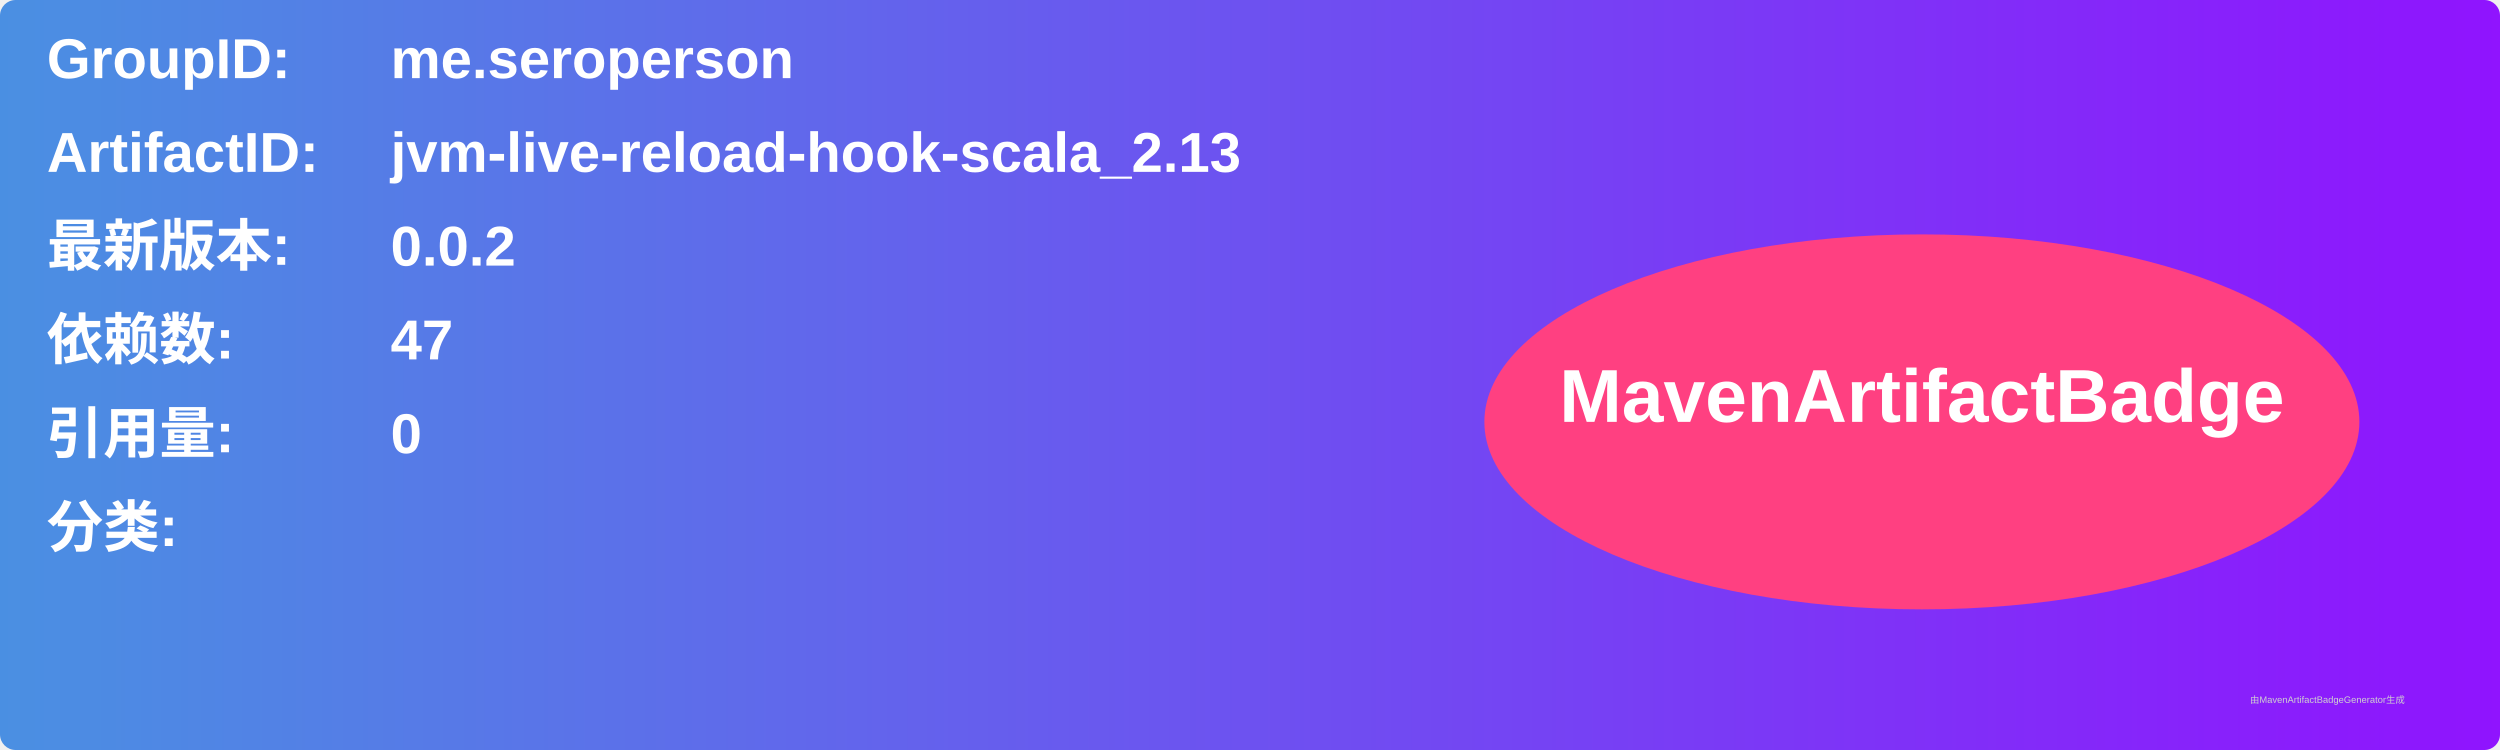
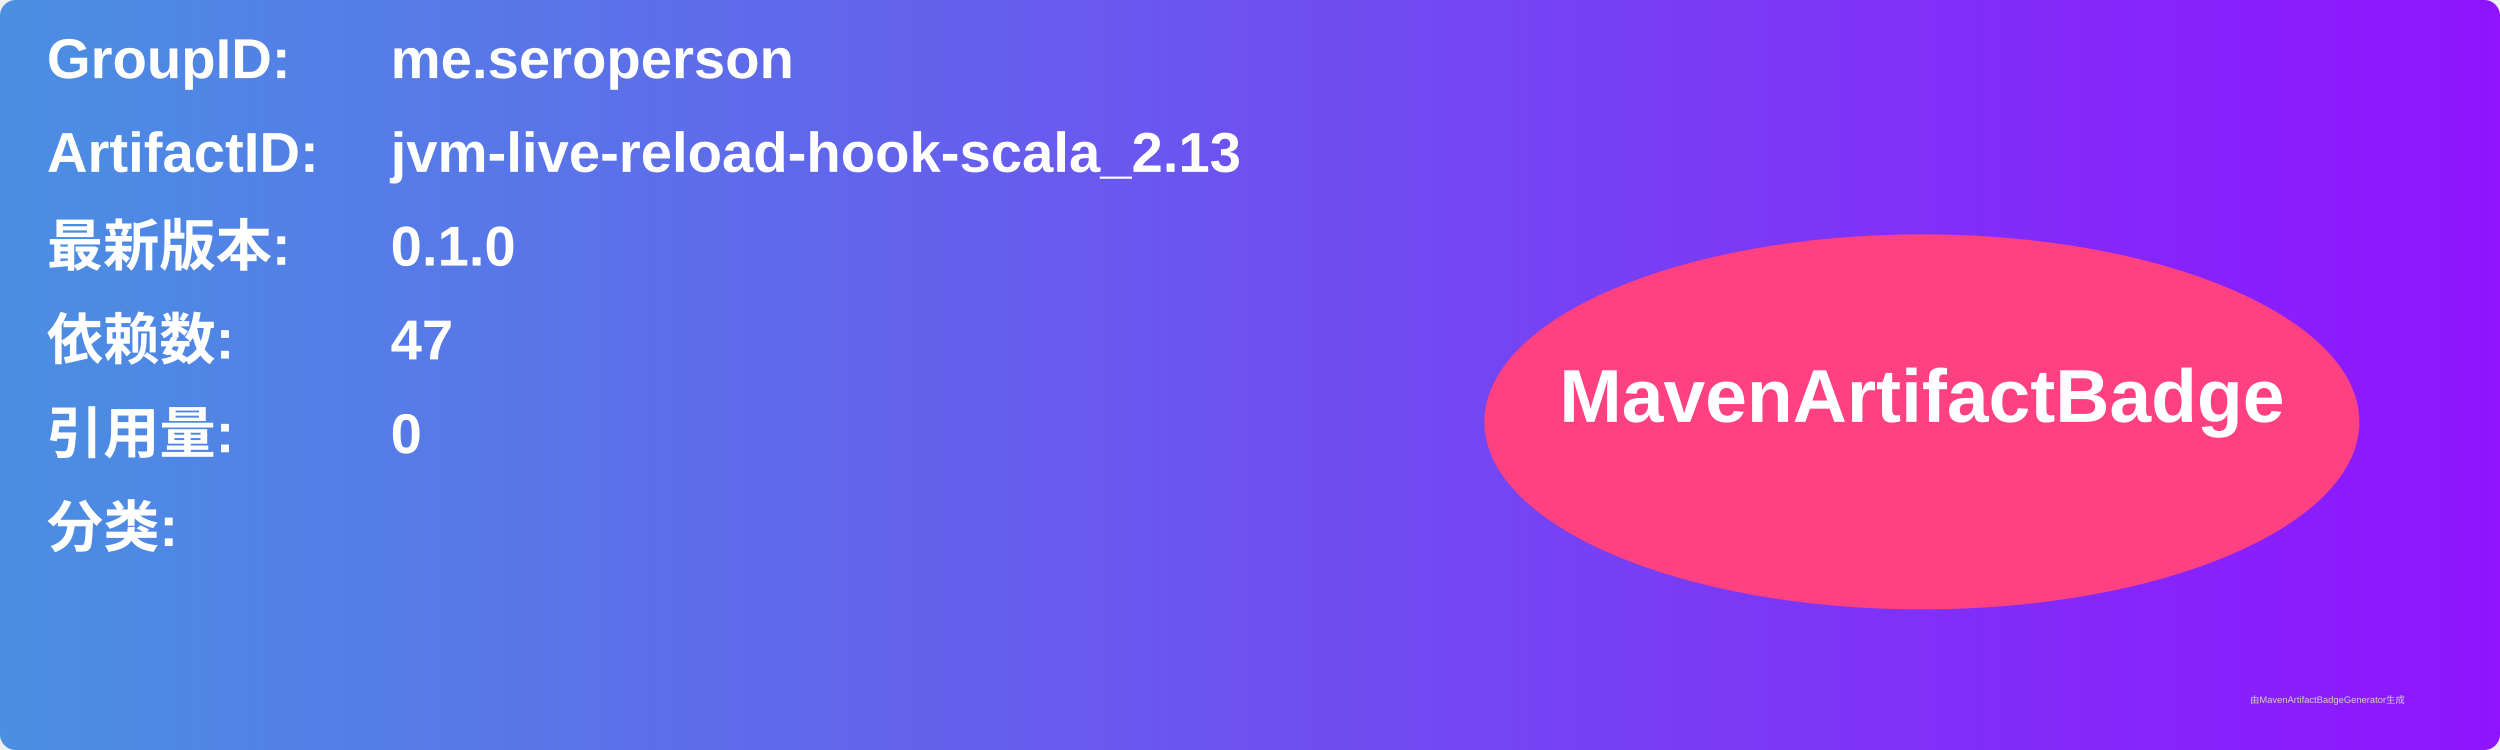
<svg xmlns="http://www.w3.org/2000/svg" width="800" height="240" viewBox="0 0 800 240">
  <linearGradient id="grad" x1="0%" y1="0%" x2="100%" y2="0%">
    <stop offset="0%" stop-color="#4a90e2" />
    <stop offset="100%" stop-color="#9013fe" />
  </linearGradient>
  <rect width="100%" height="100%" rx="5" ry="5" fill="url(#grad)" />
  <g transform="translate(15, 15)">
    <text x="0" y="10" font-family="Arial" font-size="18" fill="white" font-weight="bold" width="260">GroupID:</text>
    <text x="110" y="10" font-family="Arial" font-size="18" fill="white" font-weight="bold" width="460">me.seroperson</text>
    <text x="0" y="40" font-family="Arial" font-size="18" fill="white" font-weight="bold" width="260">ArtifactID:</text>
    <text x="110" y="40" font-family="Arial" font-size="18" fill="white" font-weight="bold" width="460">jvm-live-reload-hook-scala_2.13</text>
    <text x="0" y="70" font-family="Arial" font-size="18" fill="white" font-weight="bold">最新版本:</text>
    <text x="110" y="70" font-family="Arial" font-size="18" fill="white" font-weight="bold">
-       <tspan font-weight="bold">0.0.2</tspan>
+       <tspan font-weight="bold">0.1.0</tspan>
    </text>
    <text x="0" y="100" font-family="Arial" font-size="18" fill="white" font-weight="bold">依赖数: </text>
    <text x="110" y="100" font-family="Arial" font-size="18" fill="white">
      <tspan font-weight="bold">47</tspan>
    </text>
    <text x="0" y="130" font-family="Arial" font-size="18" fill="white" font-weight="bold">引用量: </text>
    <text x="110" y="130" font-family="Arial" font-size="18" fill="white">
      <tspan font-weight="bold">0</tspan>
    </text>
    <text x="0" y="160" font-family="Arial" font-size="18" fill="white" font-weight="bold">分类:</text>
    <text x="10" y="190" font-family="Arial" font-size="10" fill="white">
      <tspan font-weight="bold" />
    </text>
    <ellipse cx="600" cy="120" rx="140" ry="60" fill="#ff4081" />
    <text x="600" y="120" text-anchor="middle" font-family="Arial" font-size="24" fill="white" font-weight="bold">MavenArtifactBadge</text>
  </g>
  <text x="720" y="225" font-family="Arial" font-size="3" fill="#d0d0d0">由MavenArtifactBadgeGenerator生成</text>
</svg>
